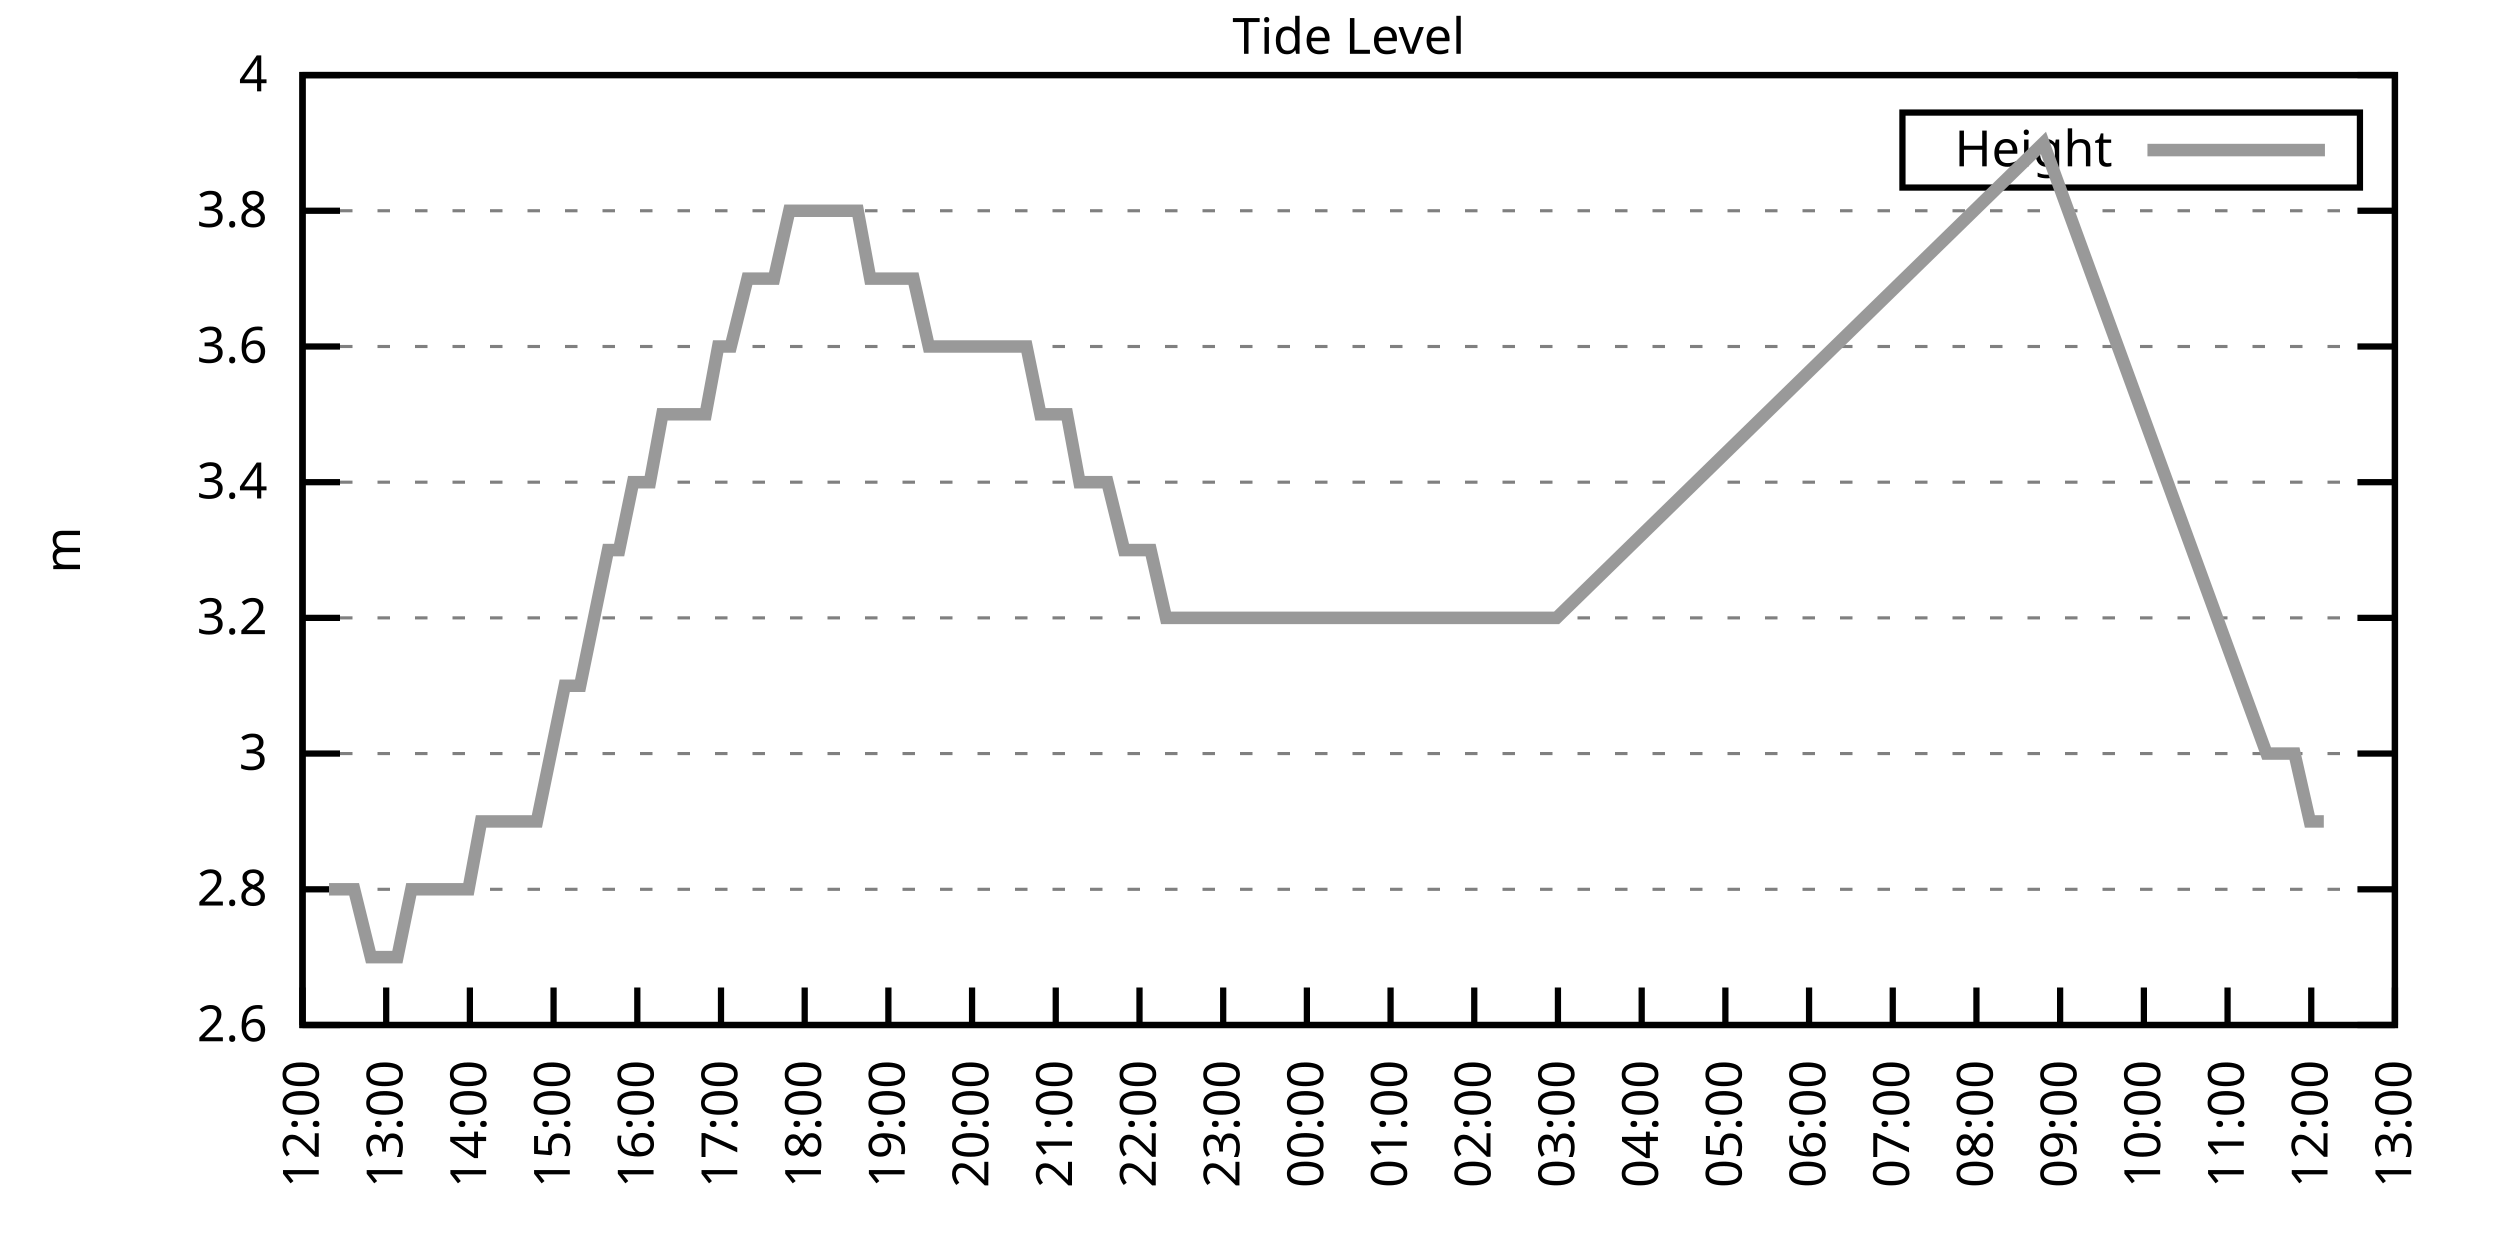
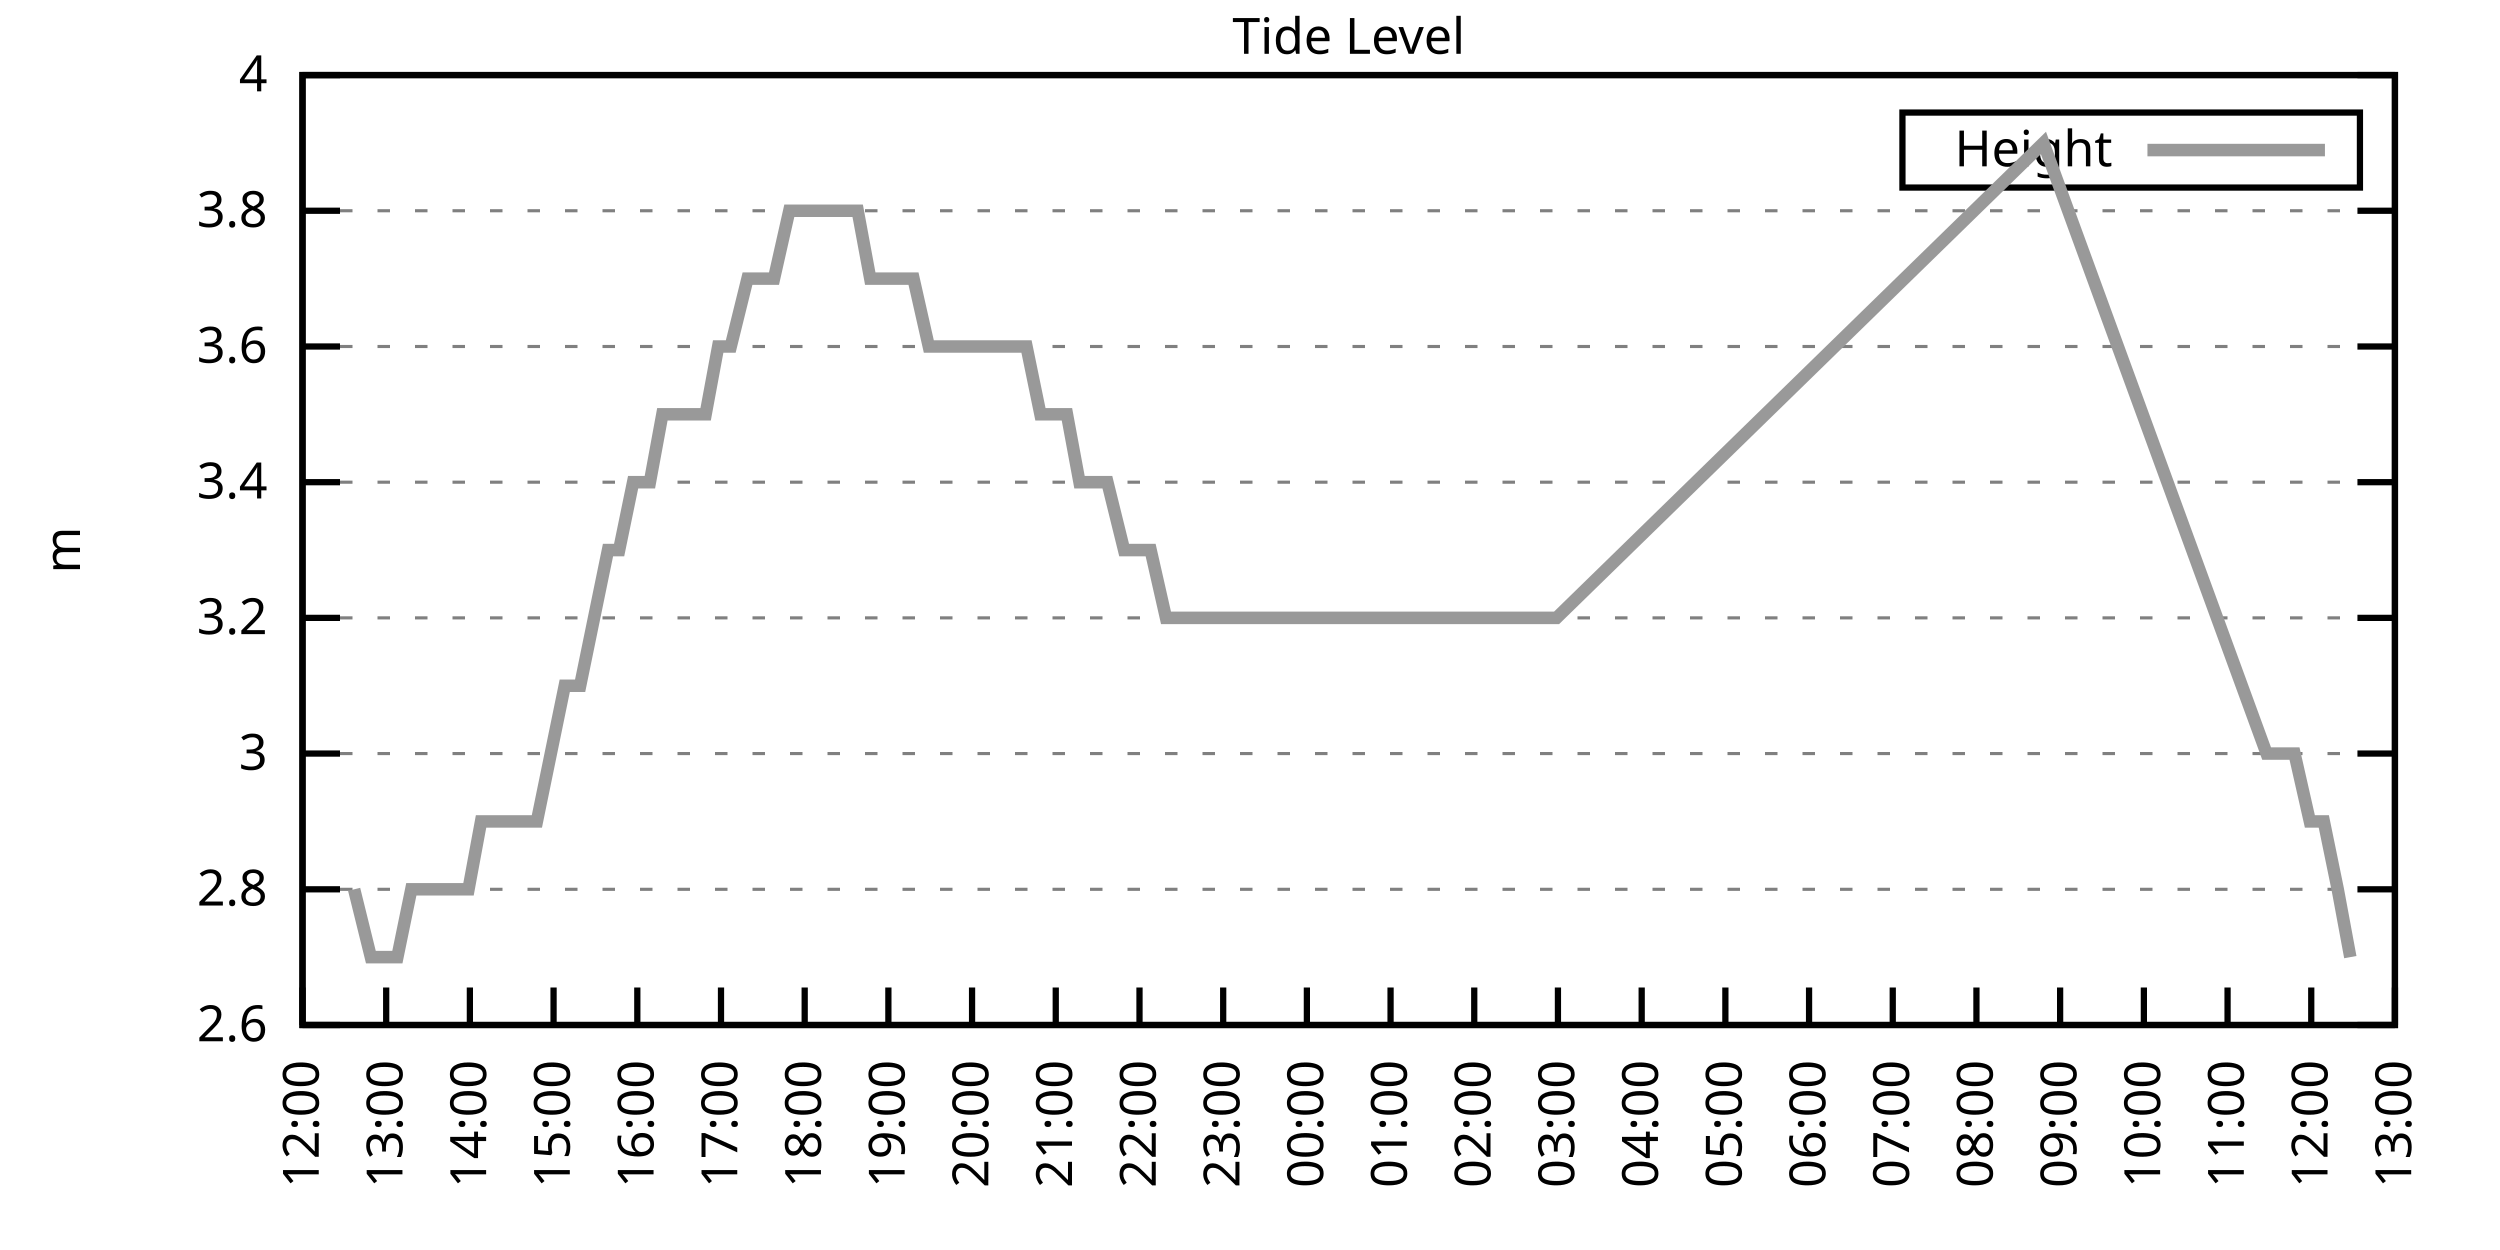
<svg xmlns="http://www.w3.org/2000/svg" xmlns:xlink="http://www.w3.org/1999/xlink" width="400" height="200" viewBox="0 0 400 200">
  <g id="gnuplot_canvas">
    <rect x="0" y="0" width="400" height="200" fill="none" />
    <defs>
      <circle id="gpDot" r="0.5" stroke-width="0.5" stroke="currentColor" />
      <path id="gpPt0" stroke-width="0.333" stroke="currentColor" d="M-1,0 h2 M0,-1 v2" />
      <path id="gpPt1" stroke-width="0.333" stroke="currentColor" d="M-1,-1 L1,1 M1,-1 L-1,1" />
      <path id="gpPt2" stroke-width="0.333" stroke="currentColor" d="M-1,0 L1,0 M0,-1 L0,1 M-1,-1 L1,1 M-1,1 L1,-1" />
      <rect id="gpPt3" stroke-width="0.333" stroke="currentColor" x="-1" y="-1" width="2" height="2" />
      <rect id="gpPt4" stroke-width="0.333" stroke="currentColor" fill="currentColor" x="-1" y="-1" width="2" height="2" />
      <circle id="gpPt5" stroke-width="0.333" stroke="currentColor" cx="0" cy="0" r="1" />
      <use xlink:href="#gpPt5" id="gpPt6" fill="currentColor" stroke="none" />
      <path id="gpPt7" stroke-width="0.333" stroke="currentColor" d="M0,-1.33 L-1.33,0.67 L1.33,0.67 z" />
      <use xlink:href="#gpPt7" id="gpPt8" fill="currentColor" stroke="none" />
      <use xlink:href="#gpPt7" id="gpPt9" stroke="currentColor" transform="rotate(180)" />
      <use xlink:href="#gpPt9" id="gpPt10" fill="currentColor" stroke="none" />
      <use xlink:href="#gpPt3" id="gpPt11" stroke="currentColor" transform="rotate(45)" />
      <use xlink:href="#gpPt11" id="gpPt12" fill="currentColor" stroke="none" />
      <path id="gpPt13" stroke-width="0.333" stroke="currentColor" d="M0,1.330 L1.265,0.411 L0.782,-1.067 L-0.782,-1.076 L-1.265,0.411 z" />
      <use xlink:href="#gpPt13" id="gpPt14" fill="currentColor" stroke="none" />
      <filter id="textbox" filterUnits="objectBoundingBox" x="0" y="0" height="1" width="1">
        <feFlood flood-color="white" flood-opacity="1" result="bgnd" />
        <feComposite in="SourceGraphic" in2="bgnd" operator="atop" />
      </filter>
      <filter id="greybox" filterUnits="objectBoundingBox" x="0" y="0" height="1" width="1">
        <feFlood flood-color="lightgrey" flood-opacity="1" result="grey" />
        <feComposite in="SourceGraphic" in2="grey" operator="atop" />
      </filter>
    </defs>
    <g fill="none" color="white" stroke="currentColor" stroke-width="1.00" stroke-linecap="butt" stroke-linejoin="miter">
</g>
    <g fill="none" color="black" stroke="currentColor" stroke-width="1.00" stroke-linecap="butt" stroke-linejoin="miter">
      <g stroke="none" shape-rendering="crispEdges">
        <polygon fill="rgb(255, 255, 255)" points="48.40,164.00 383.18,164.00 383.18,12.02 48.40,12.02 " />
      </g>
    </g>
    <g fill="none" color="black" stroke="currentColor" stroke-width="1.00" stroke-linecap="butt" stroke-linejoin="miter">
</g>
    <g fill="none" color="black" stroke="black" stroke-width="0.50" stroke-linecap="butt" stroke-linejoin="miter">
</g>
    <g fill="none" color="gray" stroke="currentColor" stroke-width="0.50" stroke-linecap="butt" stroke-linejoin="miter">
      <path stroke="gray" stroke-dasharray="2,4" class="gridline" d="M48.40,164.00 L383.19,164.00  " />
    </g>
    <g fill="none" color="gray" stroke="gray" stroke-width="1.00" stroke-linecap="butt" stroke-linejoin="miter">
</g>
    <g fill="none" color="black" stroke="currentColor" stroke-width="1.00" stroke-linecap="butt" stroke-linejoin="miter">
      <path stroke="black" d="M48.40,164.00 L54.40,164.00 M383.19,164.00 L377.19,164.00  " />
      <g transform="translate(42.80,166.60)" stroke="none" fill="black" font-family="Sans" font-size="8.00" text-anchor="end">
        <text>
          <tspan font-family="Sans"> 2.6</tspan>
        </text>
      </g>
    </g>
    <g fill="none" color="black" stroke="currentColor" stroke-width="1.00" stroke-linecap="butt" stroke-linejoin="miter">
</g>
    <g fill="none" color="black" stroke="black" stroke-width="0.50" stroke-linecap="butt" stroke-linejoin="miter">
</g>
    <g fill="none" color="gray" stroke="currentColor" stroke-width="0.50" stroke-linecap="butt" stroke-linejoin="miter">
      <path stroke="gray" stroke-dasharray="2,4" class="gridline" d="M48.40,142.29 L383.19,142.29  " />
    </g>
    <g fill="none" color="gray" stroke="gray" stroke-width="1.00" stroke-linecap="butt" stroke-linejoin="miter">
</g>
    <g fill="none" color="black" stroke="currentColor" stroke-width="1.00" stroke-linecap="butt" stroke-linejoin="miter">
      <path stroke="black" d="M48.40,142.29 L54.40,142.29 M383.19,142.29 L377.19,142.29  " />
      <g transform="translate(42.80,144.89)" stroke="none" fill="black" font-family="Sans" font-size="8.00" text-anchor="end">
        <text>
          <tspan font-family="Sans"> 2.8</tspan>
        </text>
      </g>
    </g>
    <g fill="none" color="black" stroke="currentColor" stroke-width="1.00" stroke-linecap="butt" stroke-linejoin="miter">
</g>
    <g fill="none" color="black" stroke="black" stroke-width="0.50" stroke-linecap="butt" stroke-linejoin="miter">
</g>
    <g fill="none" color="gray" stroke="currentColor" stroke-width="0.50" stroke-linecap="butt" stroke-linejoin="miter">
      <path stroke="gray" stroke-dasharray="2,4" class="gridline" d="M48.40,120.57 L383.19,120.57  " />
    </g>
    <g fill="none" color="gray" stroke="gray" stroke-width="1.00" stroke-linecap="butt" stroke-linejoin="miter">
</g>
    <g fill="none" color="black" stroke="currentColor" stroke-width="1.00" stroke-linecap="butt" stroke-linejoin="miter">
      <path stroke="black" d="M48.40,120.57 L54.40,120.57 M383.19,120.57 L377.19,120.57  " />
      <g transform="translate(42.80,123.17)" stroke="none" fill="black" font-family="Sans" font-size="8.00" text-anchor="end">
        <text>
          <tspan font-family="Sans"> 3</tspan>
        </text>
      </g>
    </g>
    <g fill="none" color="black" stroke="currentColor" stroke-width="1.00" stroke-linecap="butt" stroke-linejoin="miter">
</g>
    <g fill="none" color="black" stroke="black" stroke-width="0.50" stroke-linecap="butt" stroke-linejoin="miter">
</g>
    <g fill="none" color="gray" stroke="currentColor" stroke-width="0.50" stroke-linecap="butt" stroke-linejoin="miter">
      <path stroke="gray" stroke-dasharray="2,4" class="gridline" d="M48.40,98.86 L383.19,98.86  " />
    </g>
    <g fill="none" color="gray" stroke="gray" stroke-width="1.00" stroke-linecap="butt" stroke-linejoin="miter">
</g>
    <g fill="none" color="black" stroke="currentColor" stroke-width="1.00" stroke-linecap="butt" stroke-linejoin="miter">
      <path stroke="black" d="M48.40,98.86 L54.40,98.86 M383.19,98.86 L377.19,98.86  " />
      <g transform="translate(42.80,101.46)" stroke="none" fill="black" font-family="Sans" font-size="8.00" text-anchor="end">
        <text>
          <tspan font-family="Sans"> 3.2</tspan>
        </text>
      </g>
    </g>
    <g fill="none" color="black" stroke="currentColor" stroke-width="1.00" stroke-linecap="butt" stroke-linejoin="miter">
</g>
    <g fill="none" color="black" stroke="black" stroke-width="0.50" stroke-linecap="butt" stroke-linejoin="miter">
</g>
    <g fill="none" color="gray" stroke="currentColor" stroke-width="0.50" stroke-linecap="butt" stroke-linejoin="miter">
      <path stroke="gray" stroke-dasharray="2,4" class="gridline" d="M48.40,77.15 L383.19,77.15  " />
    </g>
    <g fill="none" color="gray" stroke="gray" stroke-width="1.00" stroke-linecap="butt" stroke-linejoin="miter">
</g>
    <g fill="none" color="black" stroke="currentColor" stroke-width="1.00" stroke-linecap="butt" stroke-linejoin="miter">
      <path stroke="black" d="M48.40,77.15 L54.40,77.15 M383.19,77.15 L377.19,77.15  " />
      <g transform="translate(42.80,79.75)" stroke="none" fill="black" font-family="Sans" font-size="8.00" text-anchor="end">
        <text>
          <tspan font-family="Sans"> 3.4</tspan>
        </text>
      </g>
    </g>
    <g fill="none" color="black" stroke="currentColor" stroke-width="1.00" stroke-linecap="butt" stroke-linejoin="miter">
</g>
    <g fill="none" color="black" stroke="black" stroke-width="0.50" stroke-linecap="butt" stroke-linejoin="miter">
</g>
    <g fill="none" color="gray" stroke="currentColor" stroke-width="0.50" stroke-linecap="butt" stroke-linejoin="miter">
      <path stroke="gray" stroke-dasharray="2,4" class="gridline" d="M48.40,55.44 L383.19,55.44  " />
    </g>
    <g fill="none" color="gray" stroke="gray" stroke-width="1.00" stroke-linecap="butt" stroke-linejoin="miter">
</g>
    <g fill="none" color="black" stroke="currentColor" stroke-width="1.00" stroke-linecap="butt" stroke-linejoin="miter">
      <path stroke="black" d="M48.40,55.44 L54.40,55.44 M383.19,55.44 L377.19,55.44  " />
      <g transform="translate(42.80,58.04)" stroke="none" fill="black" font-family="Sans" font-size="8.00" text-anchor="end">
        <text>
          <tspan font-family="Sans"> 3.6</tspan>
        </text>
      </g>
    </g>
    <g fill="none" color="black" stroke="currentColor" stroke-width="1.00" stroke-linecap="butt" stroke-linejoin="miter">
</g>
    <g fill="none" color="black" stroke="black" stroke-width="0.50" stroke-linecap="butt" stroke-linejoin="miter">
</g>
    <g fill="none" color="gray" stroke="currentColor" stroke-width="0.50" stroke-linecap="butt" stroke-linejoin="miter">
      <path stroke="gray" stroke-dasharray="2,4" class="gridline" d="M48.40,33.72 L383.19,33.72  " />
    </g>
    <g fill="none" color="gray" stroke="gray" stroke-width="1.00" stroke-linecap="butt" stroke-linejoin="miter">
</g>
    <g fill="none" color="black" stroke="currentColor" stroke-width="1.00" stroke-linecap="butt" stroke-linejoin="miter">
      <path stroke="black" d="M48.40,33.72 L54.40,33.72 M383.19,33.72 L377.19,33.72  " />
      <g transform="translate(42.80,36.32)" stroke="none" fill="black" font-family="Sans" font-size="8.00" text-anchor="end">
        <text>
          <tspan font-family="Sans"> 3.8</tspan>
        </text>
      </g>
    </g>
    <g fill="none" color="black" stroke="currentColor" stroke-width="1.00" stroke-linecap="butt" stroke-linejoin="miter">
</g>
    <g fill="none" color="black" stroke="black" stroke-width="0.50" stroke-linecap="butt" stroke-linejoin="miter">
</g>
    <g fill="none" color="gray" stroke="currentColor" stroke-width="0.50" stroke-linecap="butt" stroke-linejoin="miter">
      <path stroke="gray" stroke-dasharray="2,4" class="gridline" d="M48.40,12.01 L383.19,12.01  " />
    </g>
    <g fill="none" color="gray" stroke="gray" stroke-width="1.00" stroke-linecap="butt" stroke-linejoin="miter">
</g>
    <g fill="none" color="black" stroke="currentColor" stroke-width="1.00" stroke-linecap="butt" stroke-linejoin="miter">
      <path stroke="black" d="M48.40,12.01 L54.40,12.01 M383.19,12.01 L377.19,12.01  " />
      <g transform="translate(42.80,14.61)" stroke="none" fill="black" font-family="Sans" font-size="8.00" text-anchor="end">
        <text>
          <tspan font-family="Sans"> 4</tspan>
        </text>
      </g>
    </g>
    <g fill="none" color="black" stroke="currentColor" stroke-width="1.00" stroke-linecap="butt" stroke-linejoin="miter">
      <path stroke="black" d="M48.40,164.00 L48.40,158.00  " />
      <g transform="translate(51.00,169.60) rotate(270.00)" stroke="none" fill="black" font-family="Sans" font-size="8.00" text-anchor="end">
        <text>
          <tspan font-family="Sans">12:00</tspan>
        </text>
      </g>
    </g>
    <g fill="none" color="black" stroke="currentColor" stroke-width="1.00" stroke-linecap="butt" stroke-linejoin="miter">
      <path stroke="black" d="M61.79,164.00 L61.79,158.00  " />
      <g transform="translate(64.39,169.60) rotate(270.00)" stroke="none" fill="black" font-family="Sans" font-size="8.00" text-anchor="end">
        <text>
          <tspan font-family="Sans">13:00</tspan>
        </text>
      </g>
    </g>
    <g fill="none" color="black" stroke="currentColor" stroke-width="1.00" stroke-linecap="butt" stroke-linejoin="miter">
      <path stroke="black" d="M75.18,164.00 L75.18,158.00  " />
      <g transform="translate(77.78,169.60) rotate(270.00)" stroke="none" fill="black" font-family="Sans" font-size="8.00" text-anchor="end">
        <text>
          <tspan font-family="Sans">14:00</tspan>
        </text>
      </g>
    </g>
    <g fill="none" color="black" stroke="currentColor" stroke-width="1.00" stroke-linecap="butt" stroke-linejoin="miter">
      <path stroke="black" d="M88.57,164.00 L88.57,158.00  " />
      <g transform="translate(91.17,169.60) rotate(270.00)" stroke="none" fill="black" font-family="Sans" font-size="8.00" text-anchor="end">
        <text>
          <tspan font-family="Sans">15:00</tspan>
        </text>
      </g>
    </g>
    <g fill="none" color="black" stroke="currentColor" stroke-width="1.00" stroke-linecap="butt" stroke-linejoin="miter">
      <path stroke="black" d="M101.97,164.00 L101.97,158.00  " />
      <g transform="translate(104.57,169.60) rotate(270.00)" stroke="none" fill="black" font-family="Sans" font-size="8.00" text-anchor="end">
        <text>
          <tspan font-family="Sans">16:00</tspan>
        </text>
      </g>
    </g>
    <g fill="none" color="black" stroke="currentColor" stroke-width="1.00" stroke-linecap="butt" stroke-linejoin="miter">
      <path stroke="black" d="M115.36,164.00 L115.36,158.00  " />
      <g transform="translate(117.96,169.60) rotate(270.00)" stroke="none" fill="black" font-family="Sans" font-size="8.00" text-anchor="end">
        <text>
          <tspan font-family="Sans">17:00</tspan>
        </text>
      </g>
    </g>
    <g fill="none" color="black" stroke="currentColor" stroke-width="1.00" stroke-linecap="butt" stroke-linejoin="miter">
      <path stroke="black" d="M128.75,164.00 L128.75,158.00  " />
      <g transform="translate(131.35,169.60) rotate(270.00)" stroke="none" fill="black" font-family="Sans" font-size="8.00" text-anchor="end">
        <text>
          <tspan font-family="Sans">18:00</tspan>
        </text>
      </g>
    </g>
    <g fill="none" color="black" stroke="currentColor" stroke-width="1.00" stroke-linecap="butt" stroke-linejoin="miter">
      <path stroke="black" d="M142.14,164.00 L142.14,158.00  " />
      <g transform="translate(144.74,169.60) rotate(270.00)" stroke="none" fill="black" font-family="Sans" font-size="8.00" text-anchor="end">
        <text>
          <tspan font-family="Sans">19:00</tspan>
        </text>
      </g>
    </g>
    <g fill="none" color="black" stroke="currentColor" stroke-width="1.00" stroke-linecap="butt" stroke-linejoin="miter">
      <path stroke="black" d="M155.53,164.00 L155.53,158.00  " />
      <g transform="translate(158.13,169.60) rotate(270.00)" stroke="none" fill="black" font-family="Sans" font-size="8.00" text-anchor="end">
        <text>
          <tspan font-family="Sans">20:00</tspan>
        </text>
      </g>
    </g>
    <g fill="none" color="black" stroke="currentColor" stroke-width="1.00" stroke-linecap="butt" stroke-linejoin="miter">
      <path stroke="black" d="M168.92,164.00 L168.92,158.00  " />
      <g transform="translate(171.52,169.60) rotate(270.00)" stroke="none" fill="black" font-family="Sans" font-size="8.00" text-anchor="end">
        <text>
          <tspan font-family="Sans">21:00</tspan>
        </text>
      </g>
    </g>
    <g fill="none" color="black" stroke="currentColor" stroke-width="1.00" stroke-linecap="butt" stroke-linejoin="miter">
      <path stroke="black" d="M182.32,164.00 L182.32,158.00  " />
      <g transform="translate(184.92,169.60) rotate(270.00)" stroke="none" fill="black" font-family="Sans" font-size="8.00" text-anchor="end">
        <text>
          <tspan font-family="Sans">22:00</tspan>
        </text>
      </g>
    </g>
    <g fill="none" color="black" stroke="currentColor" stroke-width="1.00" stroke-linecap="butt" stroke-linejoin="miter">
      <path stroke="black" d="M195.71,164.00 L195.71,158.00  " />
      <g transform="translate(198.31,169.60) rotate(270.00)" stroke="none" fill="black" font-family="Sans" font-size="8.00" text-anchor="end">
        <text>
          <tspan font-family="Sans">23:00</tspan>
        </text>
      </g>
    </g>
    <g fill="none" color="black" stroke="currentColor" stroke-width="1.00" stroke-linecap="butt" stroke-linejoin="miter">
      <path stroke="black" d="M209.10,164.00 L209.10,158.00  " />
      <g transform="translate(211.70,169.60) rotate(270.00)" stroke="none" fill="black" font-family="Sans" font-size="8.00" text-anchor="end">
        <text>
          <tspan font-family="Sans">00:00</tspan>
        </text>
      </g>
    </g>
    <g fill="none" color="black" stroke="currentColor" stroke-width="1.00" stroke-linecap="butt" stroke-linejoin="miter">
      <path stroke="black" d="M222.49,164.00 L222.49,158.00  " />
      <g transform="translate(225.09,169.60) rotate(270.00)" stroke="none" fill="black" font-family="Sans" font-size="8.00" text-anchor="end">
        <text>
          <tspan font-family="Sans">01:00</tspan>
        </text>
      </g>
    </g>
    <g fill="none" color="black" stroke="currentColor" stroke-width="1.00" stroke-linecap="butt" stroke-linejoin="miter">
      <path stroke="black" d="M235.88,164.00 L235.88,158.00  " />
      <g transform="translate(238.48,169.60) rotate(270.00)" stroke="none" fill="black" font-family="Sans" font-size="8.00" text-anchor="end">
        <text>
          <tspan font-family="Sans">02:00</tspan>
        </text>
      </g>
    </g>
    <g fill="none" color="black" stroke="currentColor" stroke-width="1.00" stroke-linecap="butt" stroke-linejoin="miter">
      <path stroke="black" d="M249.27,164.00 L249.27,158.00  " />
      <g transform="translate(251.87,169.60) rotate(270.00)" stroke="none" fill="black" font-family="Sans" font-size="8.00" text-anchor="end">
        <text>
          <tspan font-family="Sans">03:00</tspan>
        </text>
      </g>
    </g>
    <g fill="none" color="black" stroke="currentColor" stroke-width="1.00" stroke-linecap="butt" stroke-linejoin="miter">
      <path stroke="black" d="M262.67,164.00 L262.67,158.00  " />
      <g transform="translate(265.27,169.60) rotate(270.00)" stroke="none" fill="black" font-family="Sans" font-size="8.00" text-anchor="end">
        <text>
          <tspan font-family="Sans">04:00</tspan>
        </text>
      </g>
    </g>
    <g fill="none" color="black" stroke="currentColor" stroke-width="1.00" stroke-linecap="butt" stroke-linejoin="miter">
      <path stroke="black" d="M276.06,164.00 L276.06,158.00  " />
      <g transform="translate(278.66,169.60) rotate(270.00)" stroke="none" fill="black" font-family="Sans" font-size="8.00" text-anchor="end">
        <text>
          <tspan font-family="Sans">05:00</tspan>
        </text>
      </g>
    </g>
    <g fill="none" color="black" stroke="currentColor" stroke-width="1.00" stroke-linecap="butt" stroke-linejoin="miter">
      <path stroke="black" d="M289.45,164.00 L289.45,158.00  " />
      <g transform="translate(292.05,169.60) rotate(270.00)" stroke="none" fill="black" font-family="Sans" font-size="8.00" text-anchor="end">
        <text>
          <tspan font-family="Sans">06:00</tspan>
        </text>
      </g>
    </g>
    <g fill="none" color="black" stroke="currentColor" stroke-width="1.00" stroke-linecap="butt" stroke-linejoin="miter">
      <path stroke="black" d="M302.84,164.00 L302.84,158.00  " />
      <g transform="translate(305.44,169.60) rotate(270.00)" stroke="none" fill="black" font-family="Sans" font-size="8.00" text-anchor="end">
        <text>
          <tspan font-family="Sans">07:00</tspan>
        </text>
      </g>
    </g>
    <g fill="none" color="black" stroke="currentColor" stroke-width="1.00" stroke-linecap="butt" stroke-linejoin="miter">
      <path stroke="black" d="M316.23,164.00 L316.23,158.00  " />
      <g transform="translate(318.83,169.60) rotate(270.00)" stroke="none" fill="black" font-family="Sans" font-size="8.00" text-anchor="end">
        <text>
          <tspan font-family="Sans">08:00</tspan>
        </text>
      </g>
    </g>
    <g fill="none" color="black" stroke="currentColor" stroke-width="1.00" stroke-linecap="butt" stroke-linejoin="miter">
      <path stroke="black" d="M329.62,164.00 L329.62,158.00  " />
      <g transform="translate(332.22,169.60) rotate(270.00)" stroke="none" fill="black" font-family="Sans" font-size="8.00" text-anchor="end">
        <text>
          <tspan font-family="Sans">09:00</tspan>
        </text>
      </g>
    </g>
    <g fill="none" color="black" stroke="currentColor" stroke-width="1.00" stroke-linecap="butt" stroke-linejoin="miter">
      <path stroke="black" d="M343.02,164.00 L343.02,158.00  " />
      <g transform="translate(345.62,169.60) rotate(270.00)" stroke="none" fill="black" font-family="Sans" font-size="8.00" text-anchor="end">
        <text>
          <tspan font-family="Sans">10:00</tspan>
        </text>
      </g>
    </g>
    <g fill="none" color="black" stroke="currentColor" stroke-width="1.00" stroke-linecap="butt" stroke-linejoin="miter">
      <path stroke="black" d="M356.41,164.00 L356.41,158.00  " />
      <g transform="translate(359.01,169.60) rotate(270.00)" stroke="none" fill="black" font-family="Sans" font-size="8.00" text-anchor="end">
        <text>
          <tspan font-family="Sans">11:00</tspan>
        </text>
      </g>
    </g>
    <g fill="none" color="black" stroke="currentColor" stroke-width="1.00" stroke-linecap="butt" stroke-linejoin="miter">
      <path stroke="black" d="M369.80,164.00 L369.80,158.00  " />
      <g transform="translate(372.40,169.60) rotate(270.00)" stroke="none" fill="black" font-family="Sans" font-size="8.00" text-anchor="end">
        <text>
          <tspan font-family="Sans">12:00</tspan>
        </text>
      </g>
    </g>
    <g fill="none" color="black" stroke="currentColor" stroke-width="1.00" stroke-linecap="butt" stroke-linejoin="miter">
      <path stroke="black" d="M383.19,164.00 L383.19,158.00  " />
      <g transform="translate(385.79,169.60) rotate(270.00)" stroke="none" fill="black" font-family="Sans" font-size="8.00" text-anchor="end">
        <text>
          <tspan font-family="Sans">13:00</tspan>
        </text>
      </g>
    </g>
    <g fill="none" color="black" stroke="currentColor" stroke-width="1.00" stroke-linecap="butt" stroke-linejoin="miter">
</g>
    <g fill="none" color="black" stroke="currentColor" stroke-width="1.00" stroke-linecap="butt" stroke-linejoin="miter">
      <path stroke="black" d="M48.40,12.01 L48.40,164.00 L383.19,164.00 L383.19,12.01 L48.40,12.01 Z  " />
    </g>
    <g fill="none" color="black" stroke="currentColor" stroke-width="1.00" stroke-linecap="butt" stroke-linejoin="miter">
</g>
    <g fill="none" color="black" stroke="currentColor" stroke-width="1.00" stroke-linecap="butt" stroke-linejoin="miter">
      <path stroke="black" d="M304.39,30.01 L304.39,18.01 L377.59,18.01 L377.59,30.01 L304.39,30.01 Z  " />
    </g>
    <g id="Tide_level_plot_1">
      <g fill="none" color="white" stroke="black" stroke-width="2.00" stroke-linecap="butt" stroke-linejoin="miter">
</g>
      <g fill="none" color="black" stroke="currentColor" stroke-width="2.00" stroke-linecap="butt" stroke-linejoin="miter">
        <g transform="translate(337.99,26.61)" stroke="none" fill="black" font-family="Sans" font-size="8.00" text-anchor="end">
          <text>
            <tspan font-family="Sans">Height</tspan>
          </text>
        </g>
      </g>
      <g fill="none" color="black" stroke="currentColor" stroke-width="2.00" stroke-linecap="butt" stroke-linejoin="miter">
-         <path stroke="rgb(153, 153, 153)" d="M343.59,24.01 L371.99,24.01 M52.64,142.29 L54.87,142.29 L56.66,142.29 L59.34,153.14 L61.35,153.14 L63.58,153.14   L65.81,142.29 L67.82,142.29 L70.50,142.29 L72.50,142.29 L74.96,142.29 L76.97,131.43 L78.98,131.43 L81.66,131.43   L83.66,131.43 L85.90,131.43 L88.13,120.57 L90.36,109.72 L92.82,109.72 L95.05,98.86 L97.28,88.01 L99.06,88.01   L101.30,77.15 L103.98,77.15 L105.98,66.29 L108.44,66.29 L110.67,66.29 L112.90,66.29 L114.91,55.44 L116.92,55.44   L119.60,44.58 L121.38,44.58 L123.84,44.58 L126.29,33.72 L128.08,33.72 L130.76,33.72 L132.99,33.72 L135.00,33.72   L137.23,33.72 L139.24,44.58 L141.92,44.58 L144.15,44.58 L146.16,44.58 L148.61,55.44 L150.85,55.44 L152.85,55.44   L155.09,55.44 L157.54,55.44 L159.77,55.44 L161.78,55.44 L164.24,55.44 L166.47,66.29 L168.48,66.29 L170.71,66.29   L172.72,77.15 L175.40,77.15 L177.18,77.15 L179.86,88.01 L181.87,88.01 L184.10,88.01 L186.56,98.86 L249.05,98.86   L326.95,22.87 L362.66,120.57 L364.66,120.57 L367.12,120.57 L369.58,131.43 L371.81,131.43  " />
+         <path stroke="rgb(153, 153, 153)" d="M343.59,24.01 L371.99,24.01 M56.66,142.29 L59.34,153.14 L61.35,153.14 L63.58,153.14 L65.81,142.29 L67.82,142.29   L70.50,142.29 L72.50,142.29 L74.96,142.29 L76.97,131.43 L78.98,131.43 L81.66,131.43 L83.66,131.43 L85.90,131.43   L88.13,120.57 L90.36,109.72 L92.82,109.72 L95.05,98.86 L97.28,88.01 L99.06,88.01 L101.30,77.15 L103.98,77.15   L105.98,66.29 L108.44,66.29 L110.67,66.29 L112.90,66.29 L114.91,55.44 L116.92,55.44 L119.60,44.58 L121.38,44.58   L123.84,44.58 L126.29,33.72 L128.08,33.72 L130.76,33.72 L132.99,33.72 L135.00,33.72 L137.23,33.72 L139.24,44.58   L141.92,44.58 L144.15,44.58 L146.16,44.58 L148.61,55.44 L150.85,55.44 L152.85,55.44 L155.09,55.44 L157.54,55.44   L159.77,55.44 L161.78,55.44 L164.24,55.44 L166.47,66.29 L168.48,66.29 L170.71,66.29 L172.72,77.15 L175.40,77.15   L177.18,77.15 L179.86,88.01 L181.87,88.01 L184.10,88.01 L186.56,98.86 L249.05,98.86 L326.95,22.87 L362.66,120.57   L364.66,120.57 L367.12,120.57 L369.58,131.43 L371.81,131.43 L374.04,142.29 L376.05,153.14  " />
      </g>
    </g>
    <g fill="none" color="black" stroke="currentColor" stroke-width="2.00" stroke-linecap="butt" stroke-linejoin="miter">
</g>
    <g fill="none" color="black" stroke="black" stroke-width="1.00" stroke-linecap="butt" stroke-linejoin="miter">
</g>
    <g fill="none" color="black" stroke="currentColor" stroke-width="1.00" stroke-linecap="butt" stroke-linejoin="miter">
      <path stroke="black" d="M48.40,12.01 L48.40,164.00 L383.19,164.00 L383.19,12.01 L48.40,12.01 Z  " />
      <g transform="translate(12.80,88.01) rotate(270.00)" stroke="none" fill="black" font-family="Sans" font-size="8.00" text-anchor="middle">
        <text>
          <tspan font-family="Sans">m</tspan>
        </text>
      </g>
    </g>
    <g fill="none" color="black" stroke="currentColor" stroke-width="1.00" stroke-linecap="butt" stroke-linejoin="miter">
</g>
    <g fill="none" color="black" stroke="currentColor" stroke-width="1.00" stroke-linecap="butt" stroke-linejoin="miter">
      <g transform="translate(215.79,8.61)" stroke="none" fill="black" font-family="Sans" font-size="8.00" text-anchor="middle">
        <text>
          <tspan font-family="Sans">Tide Level</tspan>
        </text>
      </g>
    </g>
    <g fill="none" color="black" stroke="currentColor" stroke-width="1.00" stroke-linecap="butt" stroke-linejoin="miter">
</g>
  </g>
</svg>
